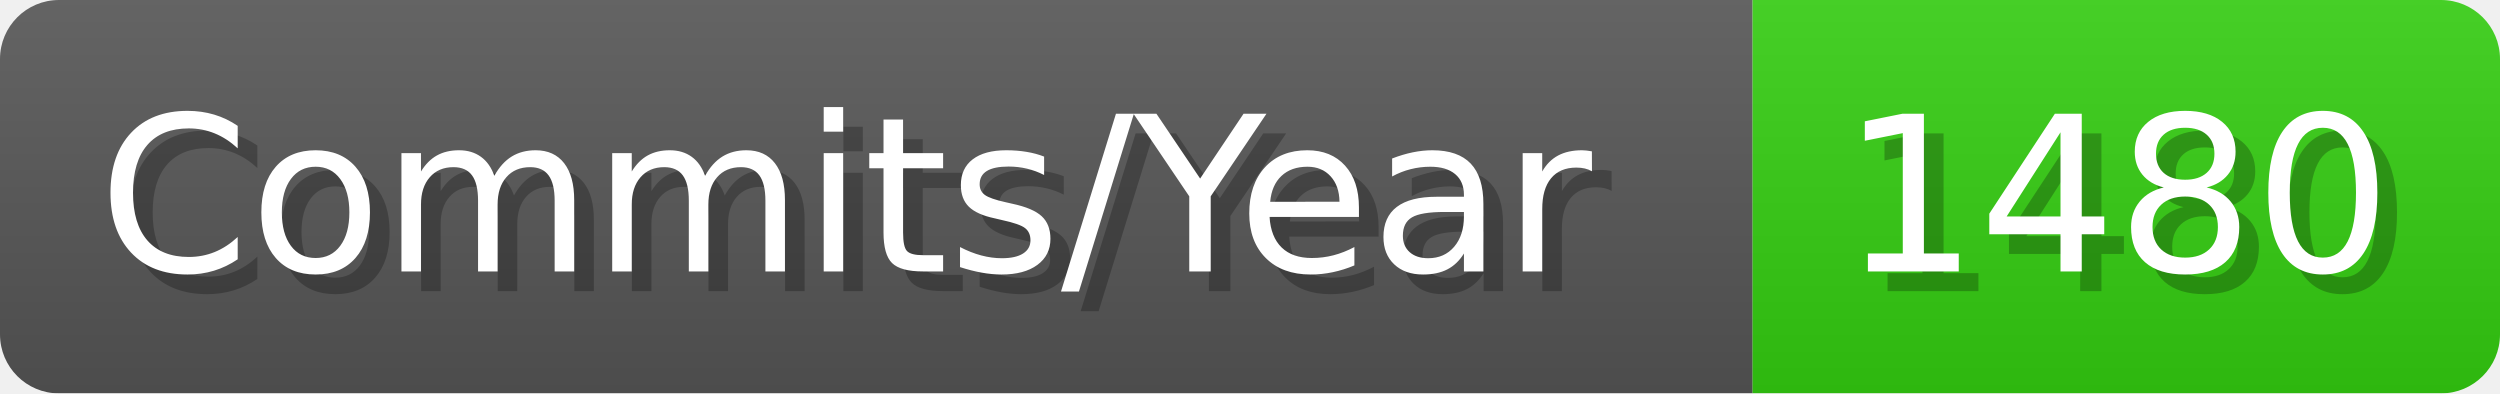
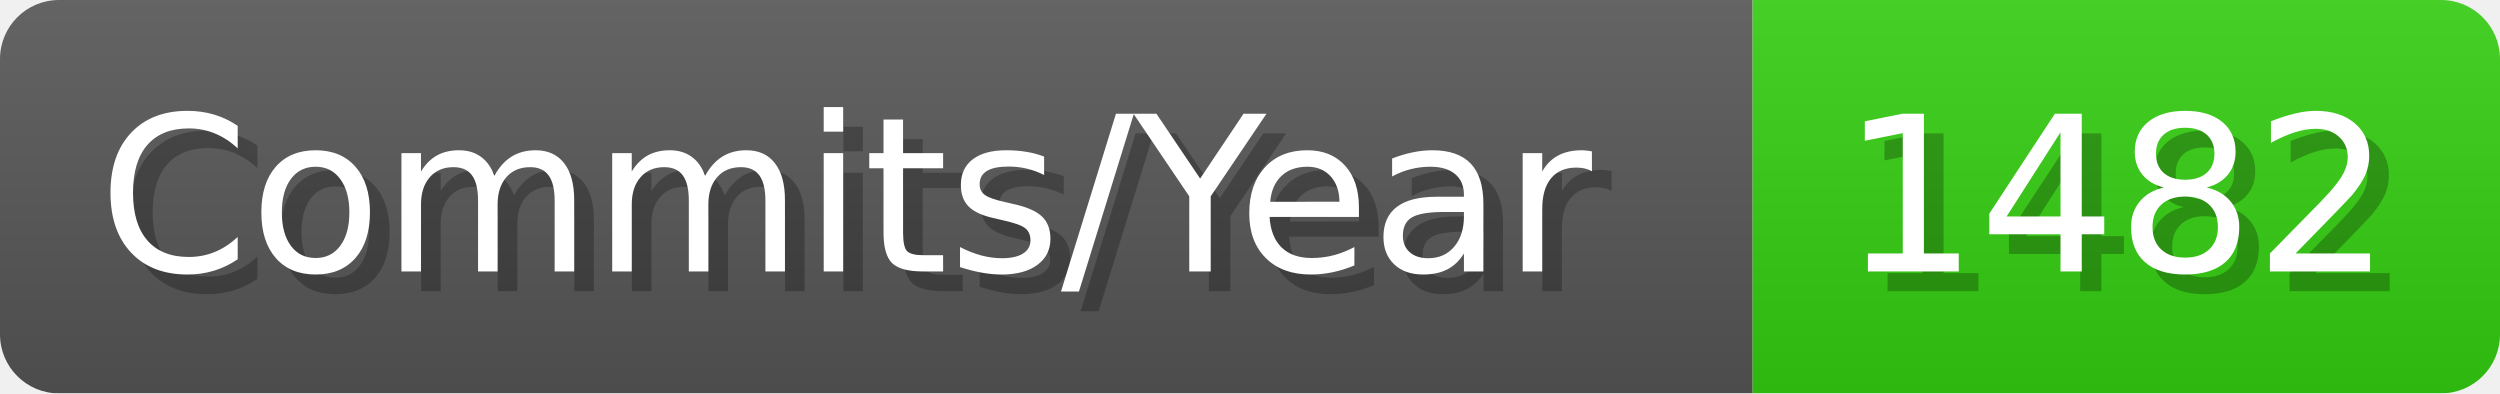
- <svg xmlns="http://www.w3.org/2000/svg" width="127.1" height="20" viewBox="0 0 1271 200" role="img" aria-label="Commits/Year: 1480">
+ <svg xmlns="http://www.w3.org/2000/svg" width="127.1" height="20" viewBox="0 0 1271 200" role="img" aria-label="Commits/Year: 1482">
  <linearGradient id="aUPdi" x2="0" y2="100%">
    <stop offset="0" stop-opacity=".1" stop-color="#EEE" />
    <stop offset="1" stop-opacity=".1" />
  </linearGradient>
  <mask id="WfAiQ">
    <rect width="1271" height="200" rx="30" fill="#FFF" />
  </mask>
  <g mask="url(#WfAiQ)">
    <rect width="891" height="200" fill="#555" />
    <rect width="380" height="200" fill="#3C1" x="891" />
    <rect width="1271" height="200" fill="url(#aUPdi)" />
  </g>
  <g aria-hidden="true" fill="#fff" text-anchor="start" font-family="Verdana,DejaVu Sans,sans-serif" font-size="110">
    <text x="60" y="148" textLength="791" fill="#000" opacity="0.25">Commits/Year</text>
    <text x="50" y="138" textLength="791">Commits/Year</text>
-     <text x="946" y="148" textLength="280" fill="#000" opacity="0.25">1480</text>
-     <text x="936" y="138" textLength="280">1480</text>
+     <text x="946" y="148" textLength="280" fill="#000" opacity="0.25">1482</text>
+     <text x="936" y="138" textLength="280">1482</text>
  </g>
</svg>
